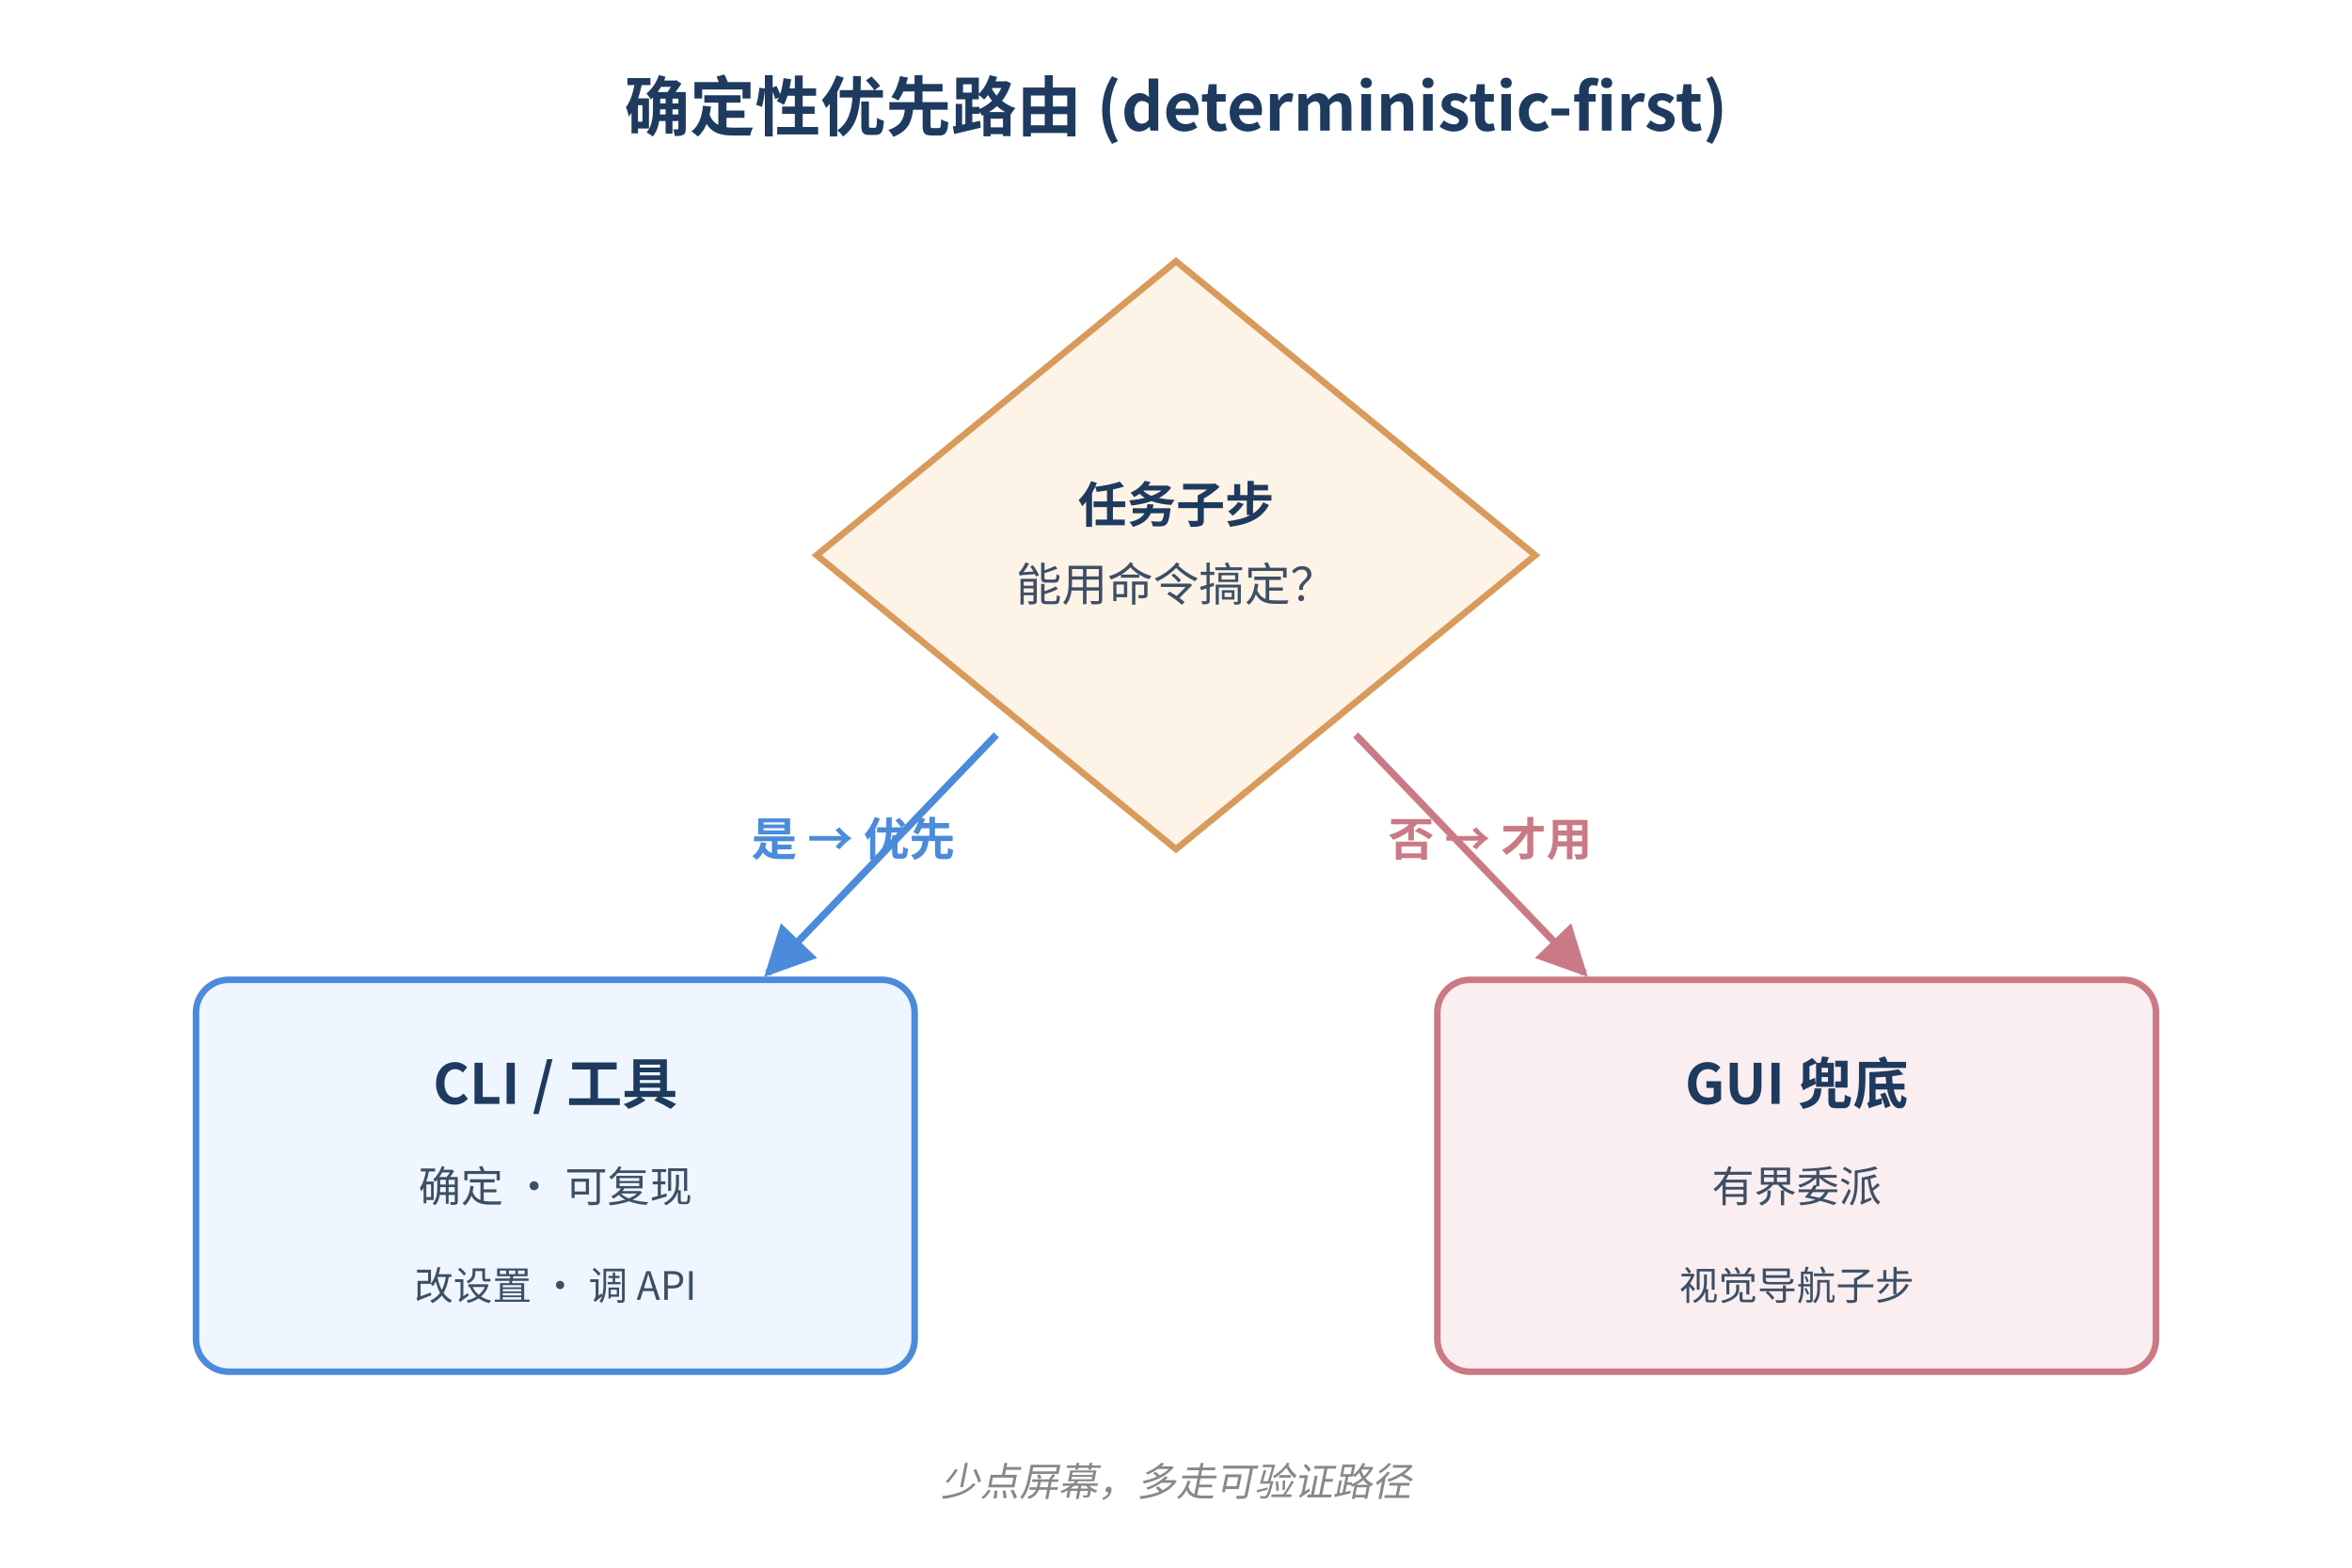
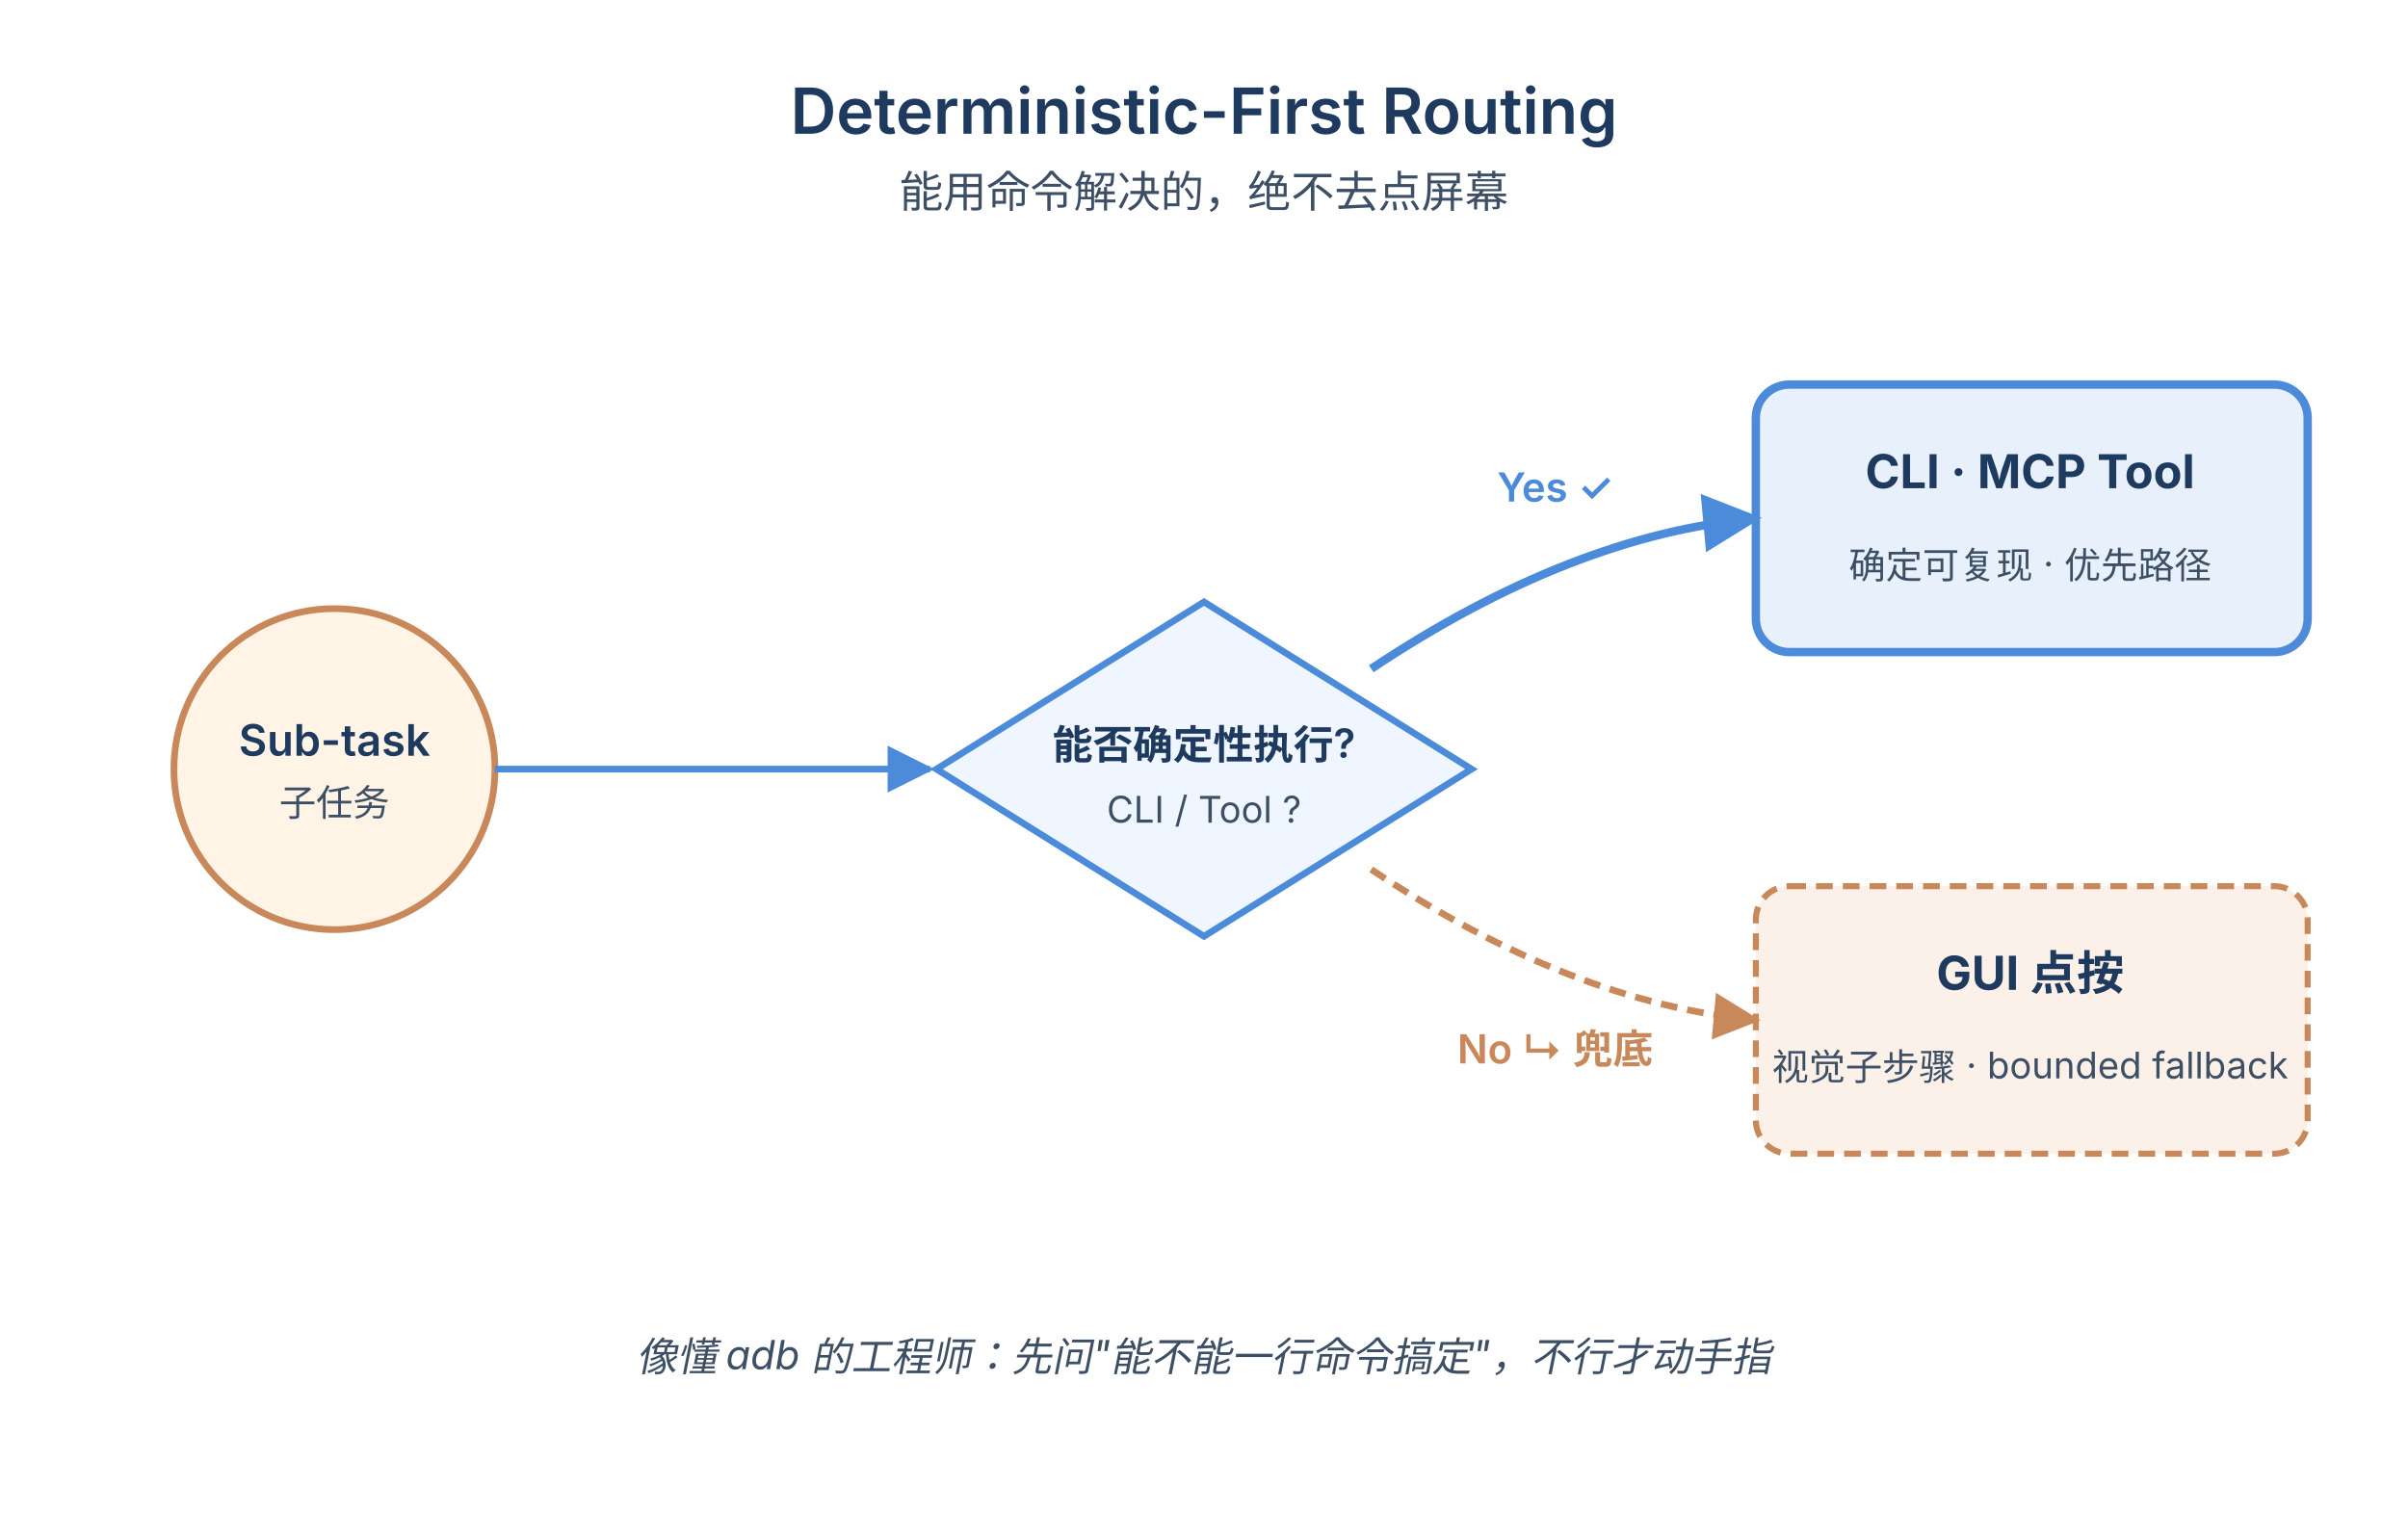
- <svg xmlns="http://www.w3.org/2000/svg" width="720" height="480" viewBox="0 0 720 480">
+ <svg xmlns="http://www.w3.org/2000/svg" viewBox="0 0 720 460" font-family="-apple-system, sans-serif">
  <defs>
-     <marker id="arrB" viewBox="0 0 10 10" refX="9" refY="5" markerWidth="7" markerHeight="7" orient="auto">
+     <marker id="ar" viewBox="0 0 10 10" refX="9" refY="5" markerWidth="7" markerHeight="7" orient="auto">
      <path d="M0,0 L10,5 L0,10 z" fill="#4B8BDA" />
    </marker>
-     <marker id="arrR" viewBox="0 0 10 10" refX="9" refY="5" markerWidth="7" markerHeight="7" orient="auto">
-       <path d="M0,0 L10,5 L0,10 z" fill="#C97A85" />
+     <marker id="arG" viewBox="0 0 10 10" refX="9" refY="5" markerWidth="7" markerHeight="7" orient="auto">
+       <path d="M0,0 L10,5 L0,10 z" fill="#C9885A" />
    </marker>
  </defs>
-   <text x="360" y="40" text-anchor="middle" font-family="'PingFang SC','Microsoft YaHei','Noto Sans CJK SC','Hiragino Sans GB',sans-serif" font-size="20" font-weight="700" fill="#1E3A5F">确定性优先路由 (deterministic-first)</text>
-   <polygon points="360,80 470,170 360,260 250,170" fill="#FEF3E7" stroke="#D89B5C" stroke-width="2" />
-   <text x="360" y="160" text-anchor="middle" font-family="'PingFang SC','Microsoft YaHei','Noto Sans CJK SC','Hiragino Sans GB',sans-serif" font-size="15" font-weight="600" fill="#1E3A5F">任务子步</text>
-   <text x="360" y="184" text-anchor="middle" font-family="'PingFang SC','Microsoft YaHei','Noto Sans CJK SC','Hiragino Sans GB',sans-serif" font-size="14" fill="#3D4F65">能用命令搞定？</text>
-   <rect x="60" y="300" width="220" height="120" rx="10" fill="#EFF6FF" stroke="#4B8BDA" stroke-width="2" />
-   <text x="170" y="338" text-anchor="middle" font-family="'PingFang SC','Microsoft YaHei','Noto Sans CJK SC','Hiragino Sans GB',sans-serif" font-size="17" font-weight="700" fill="#1E3A5F">CLI / 工具</text>
-   <text x="170" y="368" text-anchor="middle" font-family="'PingFang SC','Microsoft YaHei','Noto Sans CJK SC','Hiragino Sans GB',sans-serif" font-size="13" fill="#3D4F65">确定 · 可复现</text>
-   <text x="170" y="398" text-anchor="middle" font-family="'PingFang SC','Microsoft YaHei','Noto Sans CJK SC','Hiragino Sans GB',sans-serif" font-size="12" fill="#3D4F65">改设置 · 调 API</text>
-   <rect x="440" y="300" width="220" height="120" rx="10" fill="#FBEEF0" stroke="#C97A85" stroke-width="2" />
-   <text x="550" y="338" text-anchor="middle" font-family="'PingFang SC','Microsoft YaHei','Noto Sans CJK SC','Hiragino Sans GB',sans-serif" font-size="17" font-weight="700" fill="#1E3A5F">GUI 兜底</text>
-   <text x="550" y="368" text-anchor="middle" font-family="'PingFang SC','Microsoft YaHei','Noto Sans CJK SC','Hiragino Sans GB',sans-serif" font-size="13" fill="#3D4F65">有界委派</text>
-   <text x="550" y="398" text-anchor="middle" font-family="'PingFang SC','Microsoft YaHei','Noto Sans CJK SC','Hiragino Sans GB',sans-serif" font-size="12" fill="#3D4F65">视觉导航子步</text>
-   <path d="M305 225 L 235 298" fill="none" stroke="#4B8BDA" stroke-width="2.2" marker-end="url(#arrB)" />
-   <path d="M415 225 L 485 298" fill="none" stroke="#C97A85" stroke-width="2.2" marker-end="url(#arrR)" />
-   <text x="230" y="262" font-family="'PingFang SC','Microsoft YaHei','Noto Sans CJK SC','Hiragino Sans GB',sans-serif" font-size="14" font-weight="700" fill="#4B8BDA">是 → 优先</text>
-   <text x="425" y="262" font-family="'PingFang SC','Microsoft YaHei','Noto Sans CJK SC','Hiragino Sans GB',sans-serif" font-size="14" font-weight="700" fill="#C97A85">否 → 才用</text>
-   <text x="360" y="458" text-anchor="middle" font-family="'PingFang SC','Microsoft YaHei','Noto Sans CJK SC','Hiragino Sans GB',sans-serif" font-size="12" fill="#888" font-style="italic">少点屏幕，多走可验证路径</text>
+   <text x="360" y="40" text-anchor="middle" font-size="19" font-weight="600" fill="#1E3A5F">Deterministic-First Routing</text>
+   <text x="360" y="62" text-anchor="middle" font-size="13" fill="#3D4F65">能用命令解决的，绝不去点屏幕</text>
+   <circle cx="100" cy="230" r="48" fill="#FFF4E6" stroke="#C9885A" stroke-width="2" />
+   <text x="100" y="226" text-anchor="middle" font-size="13" fill="#1E3A5F" font-weight="600">Sub-task</text>
+   <text x="100" y="244" text-anchor="middle" font-size="11" fill="#3D4F65">子任务</text>
+   <polygon points="280,230 360,180 440,230 360,280" fill="#EFF6FF" stroke="#4B8BDA" stroke-width="2" />
+   <text x="360" y="227" text-anchor="middle" font-size="12" fill="#1E3A5F" font-weight="600">能否确定性执行?</text>
+   <text x="360" y="246" text-anchor="middle" font-size="11" fill="#3D4F65">CLI / Tool ?</text>
+   <line x1="148" y1="230" x2="278" y2="230" stroke="#4B8BDA" stroke-width="2" marker-end="url(#ar)" />
+   <rect x="525" y="115" width="165" height="80" rx="10" fill="#E8F1FB" stroke="#4B8BDA" stroke-width="2.5" />
+   <text x="607" y="146" text-anchor="middle" font-size="14" fill="#1E3A5F" font-weight="700">CLI · MCP Tool</text>
+   <text x="607" y="173" text-anchor="middle" font-size="11" fill="#3D4F65">确定可复现 · 优先路径</text>
+   <rect x="525" y="265" width="165" height="80" rx="10" fill="#FBF1E8" stroke="#C9885A" stroke-width="1.8" stroke-dasharray="5,3" />
+   <text x="607" y="296" text-anchor="middle" font-size="14" fill="#1E3A5F" font-weight="700">GUI 点按</text>
+   <text x="607" y="323" text-anchor="middle" font-size="11" fill="#3D4F65">视觉子步骤 · bounded fallback</text>
+   <path d="M 410,200 Q 470,160 525,155" fill="none" stroke="#4B8BDA" stroke-width="2.5" marker-end="url(#ar)" />
+   <text x="465" y="150" text-anchor="middle" font-size="12" fill="#4B8BDA" font-weight="600">Yes ✓</text>
+   <path d="M 410,260 Q 470,300 525,305" fill="none" stroke="#C9885A" stroke-width="2" stroke-dasharray="5,3" marker-end="url(#arG)" />
+   <text x="465" y="318" text-anchor="middle" font-size="12" fill="#C9885A" font-weight="600">No ↳ 兜底</text>
+   <text x="360" y="410" text-anchor="middle" font-size="12" fill="#3D4F65" font-style="italic">像懂 adb 的工程师：先问"能不能一行命令搞定"，不行才动手指</text>
</svg>
